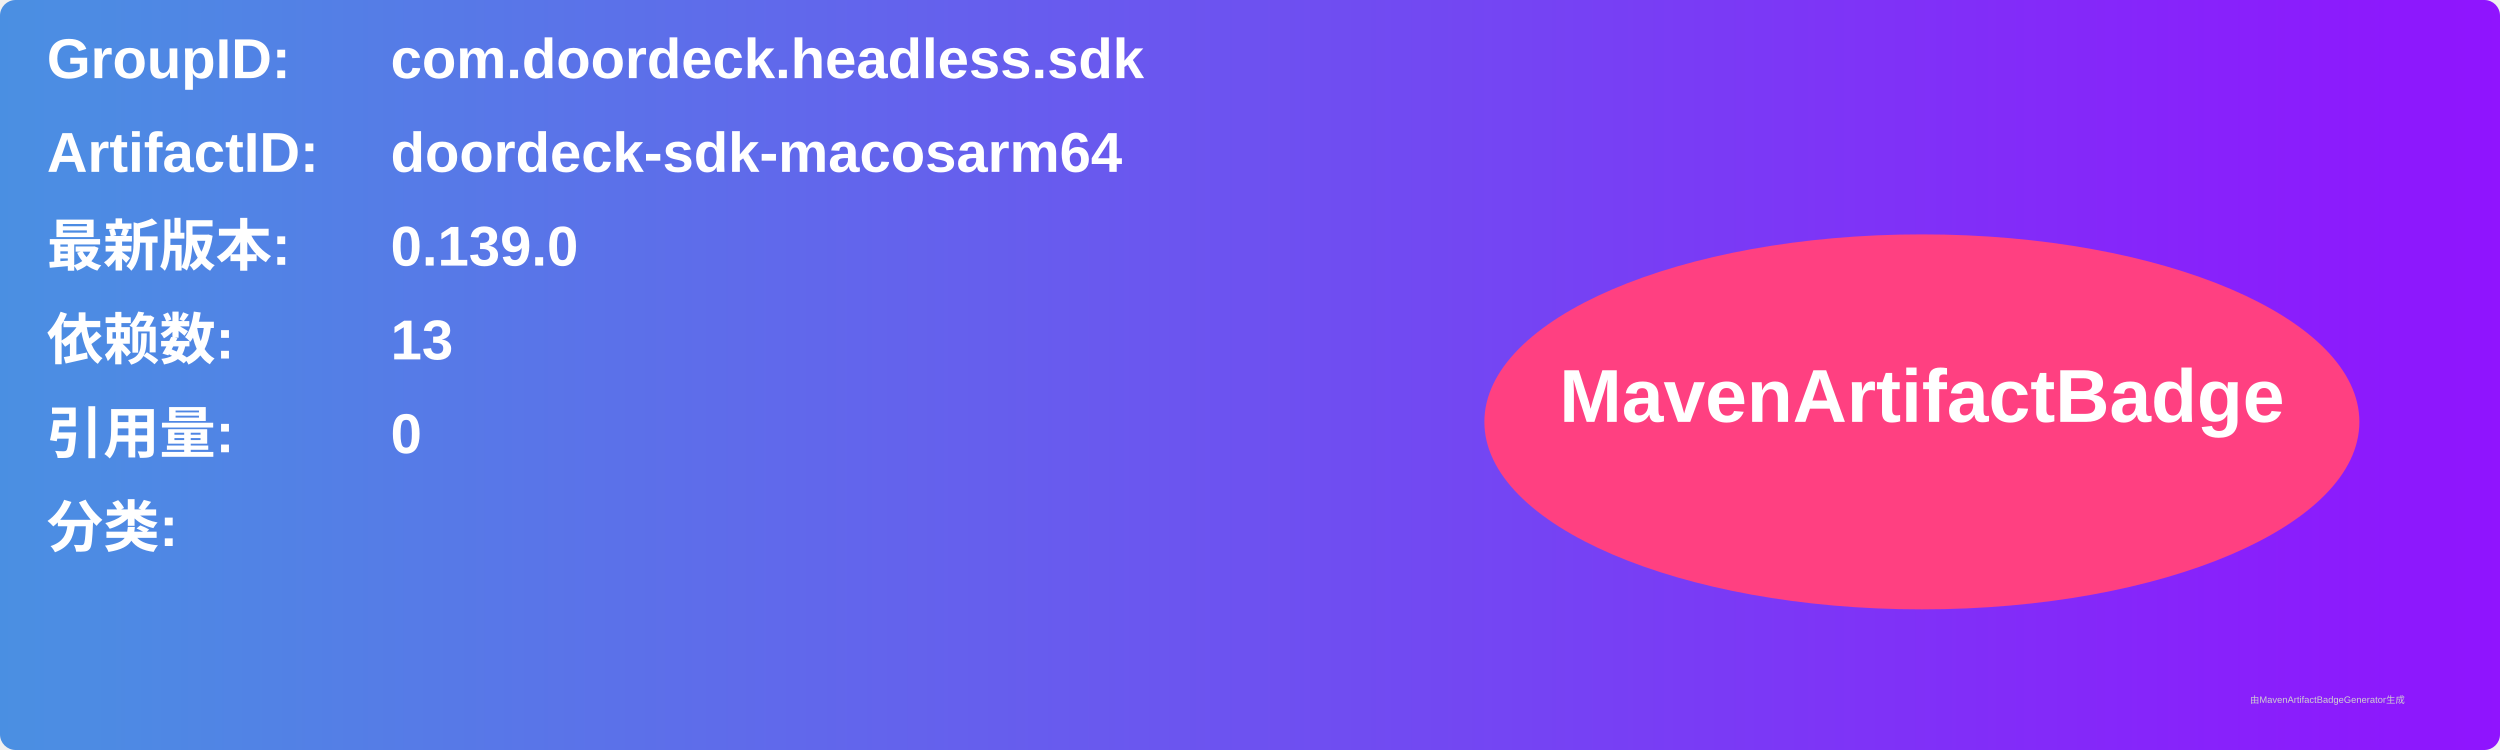
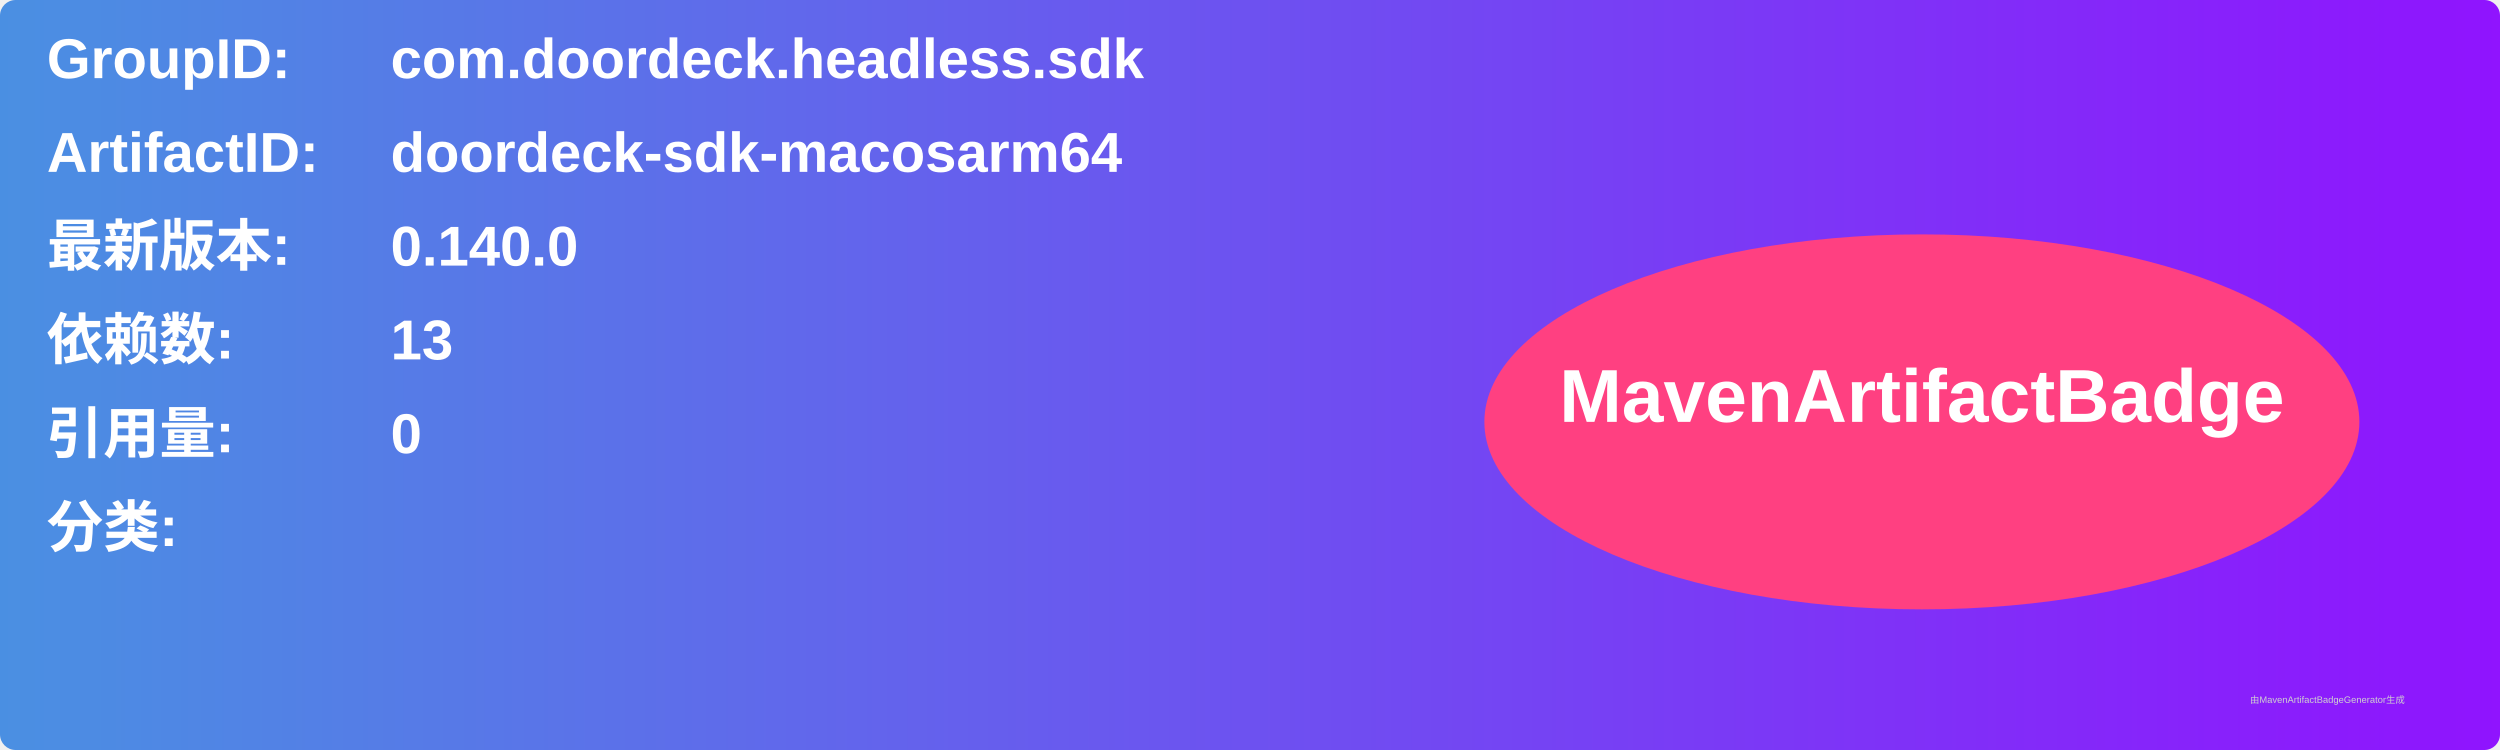
<svg xmlns="http://www.w3.org/2000/svg" width="800" height="240" viewBox="0 0 800 240">
  <linearGradient id="grad" x1="0%" y1="0%" x2="100%" y2="0%">
    <stop offset="0%" stop-color="#4a90e2" />
    <stop offset="100%" stop-color="#9013fe" />
  </linearGradient>
  <rect width="100%" height="100%" rx="5" ry="5" fill="url(#grad)" />
  <g transform="translate(15, 15)">
    <text x="0" y="10" font-family="Arial" font-size="18" fill="white" font-weight="bold" width="260">GroupID:</text>
    <text x="110" y="10" font-family="Arial" font-size="18" fill="white" font-weight="bold" width="460">com.doordeck.headless.sdk</text>
    <text x="0" y="40" font-family="Arial" font-size="18" fill="white" font-weight="bold" width="260">ArtifactID:</text>
    <text x="110" y="40" font-family="Arial" font-size="18" fill="white" font-weight="bold" width="460">doordeck-sdk-macosarm64</text>
    <text x="0" y="70" font-family="Arial" font-size="18" fill="white" font-weight="bold">最新版本:</text>
    <text x="110" y="70" font-family="Arial" font-size="18" fill="white" font-weight="bold">
-       <tspan font-weight="bold">0.139.0</tspan>
+       <tspan font-weight="bold">0.140.0</tspan>
    </text>
    <text x="0" y="100" font-family="Arial" font-size="18" fill="white" font-weight="bold">依赖数: </text>
    <text x="110" y="100" font-family="Arial" font-size="18" fill="white">
      <tspan font-weight="bold">13</tspan>
    </text>
    <text x="0" y="130" font-family="Arial" font-size="18" fill="white" font-weight="bold">引用量: </text>
    <text x="110" y="130" font-family="Arial" font-size="18" fill="white">
      <tspan font-weight="bold">0</tspan>
    </text>
    <text x="0" y="160" font-family="Arial" font-size="18" fill="white" font-weight="bold">分类:</text>
    <text x="10" y="190" font-family="Arial" font-size="10" fill="white">
      <tspan font-weight="bold" />
    </text>
    <ellipse cx="600" cy="120" rx="140" ry="60" fill="#ff4081" />
    <text x="600" y="120" text-anchor="middle" font-family="Arial" font-size="24" fill="white" font-weight="bold">MavenArtifactBadge</text>
  </g>
  <text x="720" y="225" font-family="Arial" font-size="3" fill="#d0d0d0">由MavenArtifactBadgeGenerator生成</text>
</svg>
